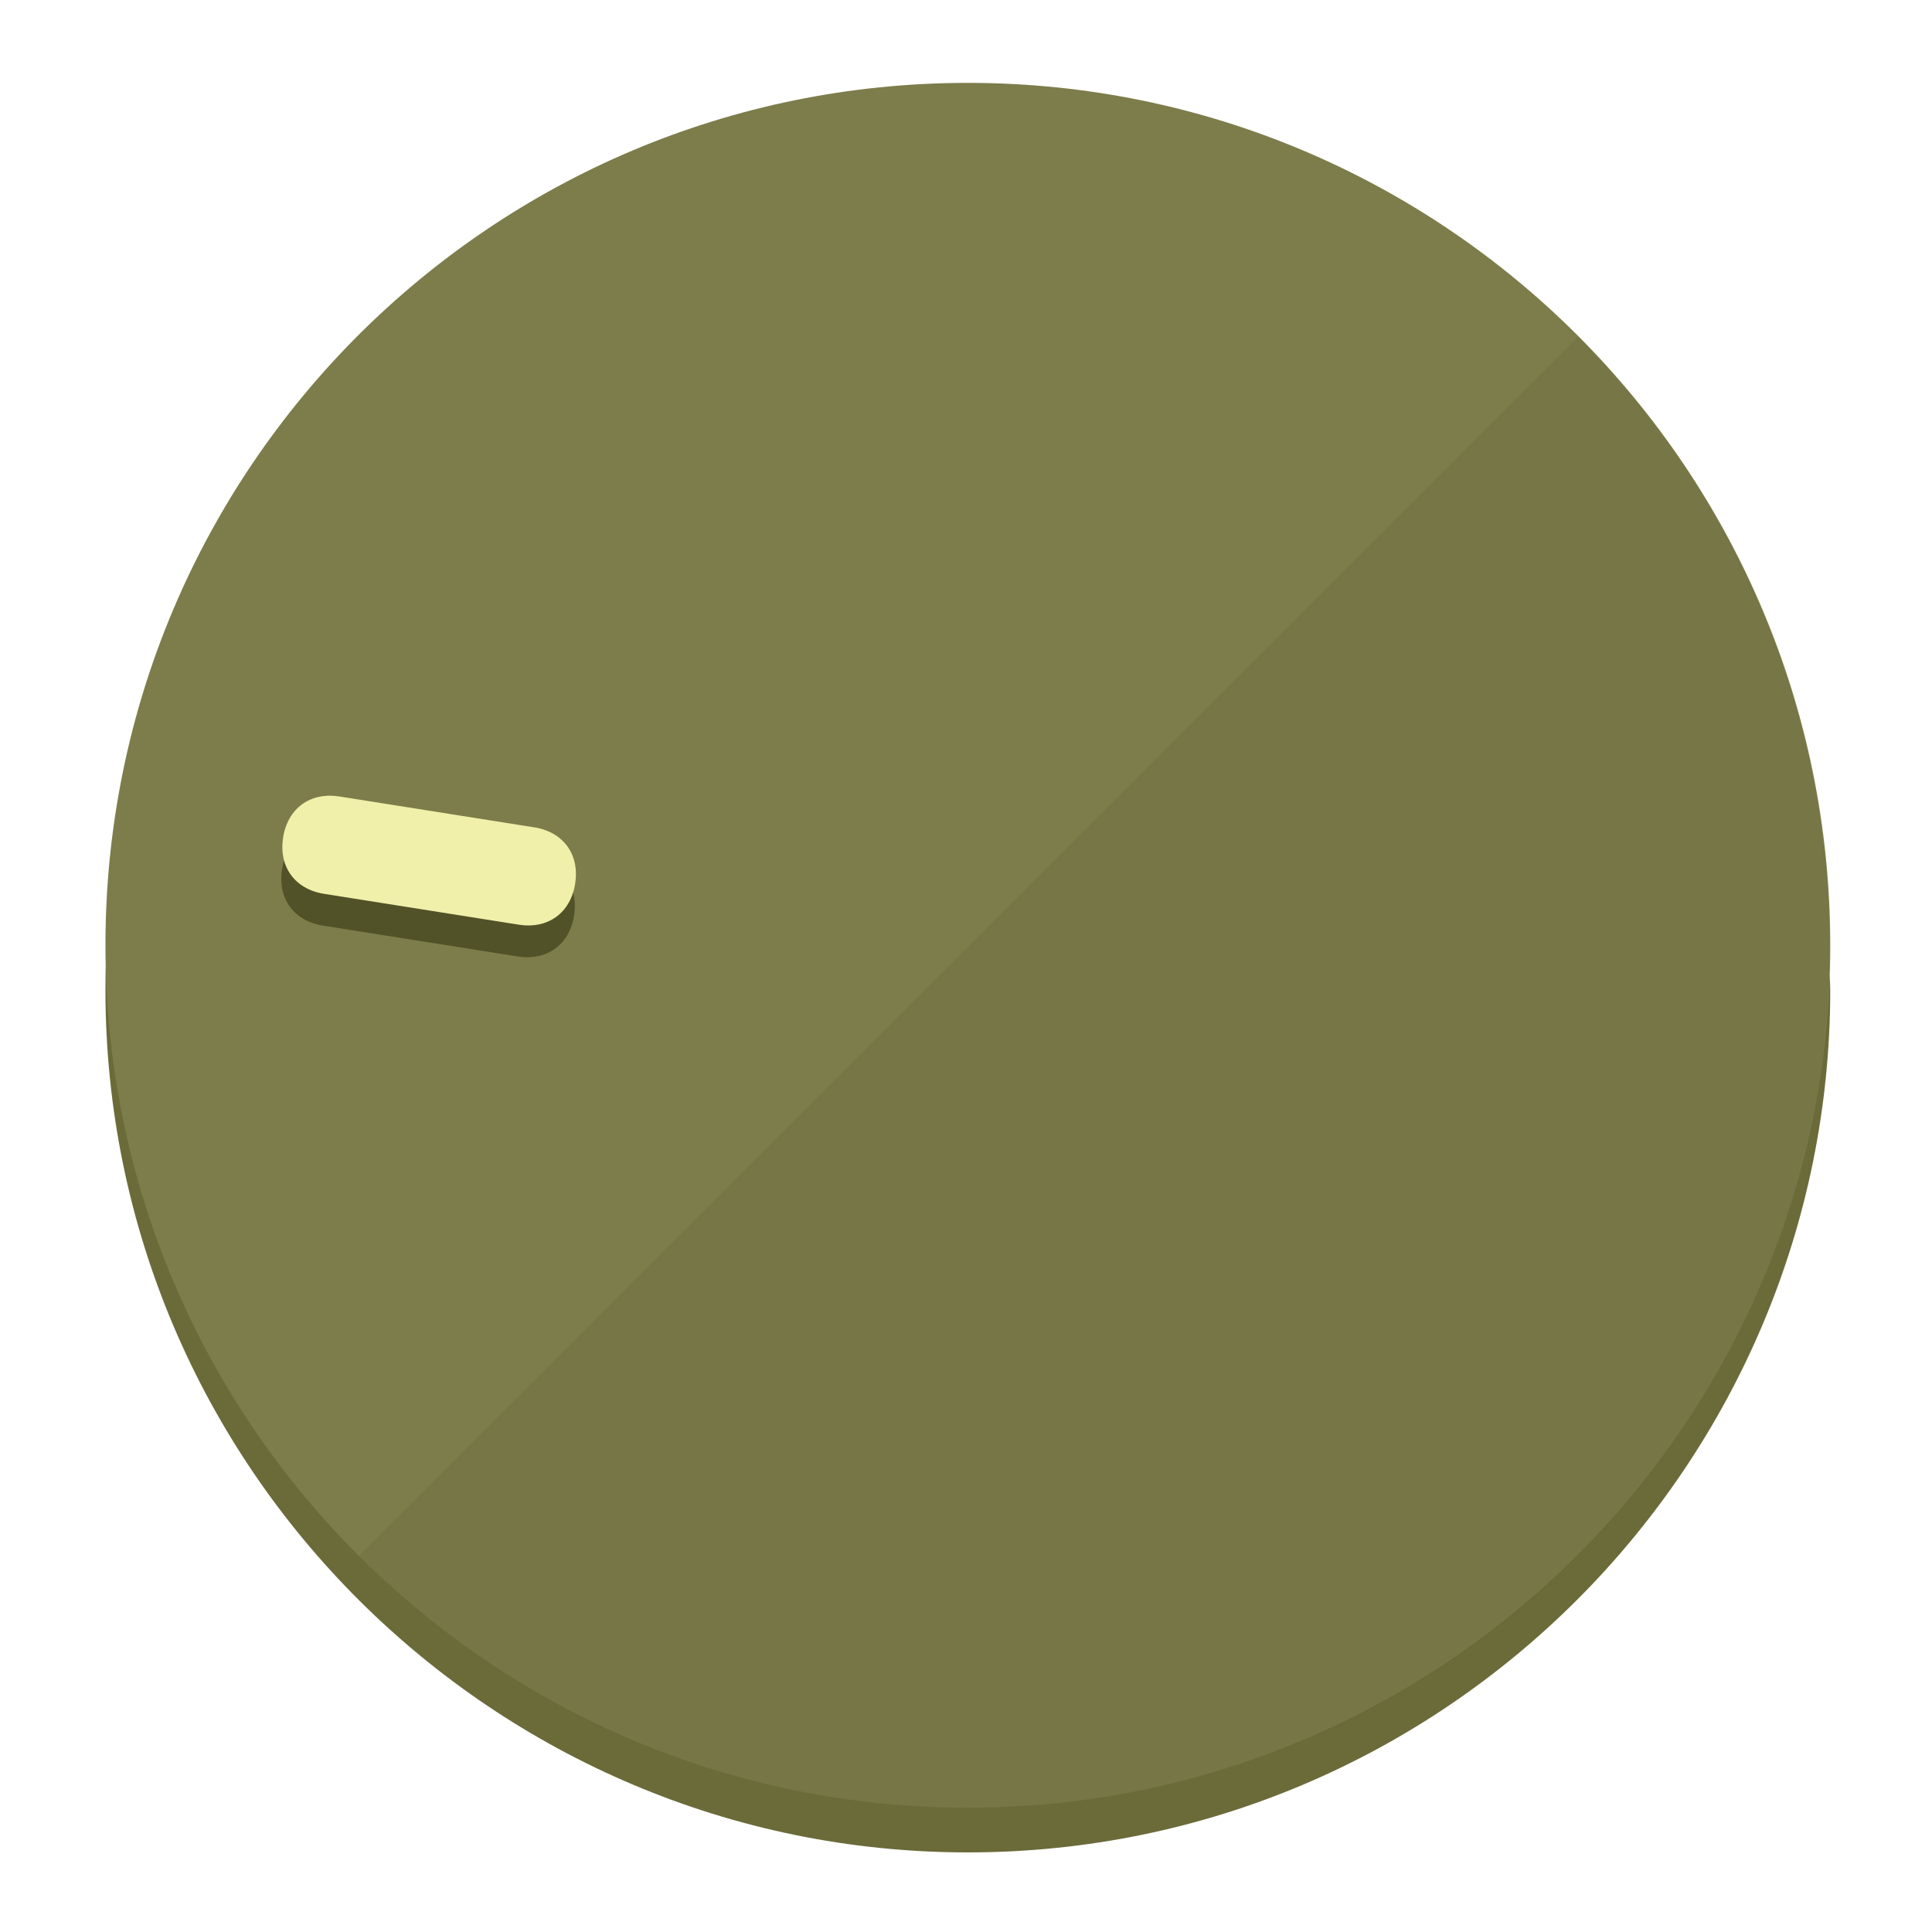
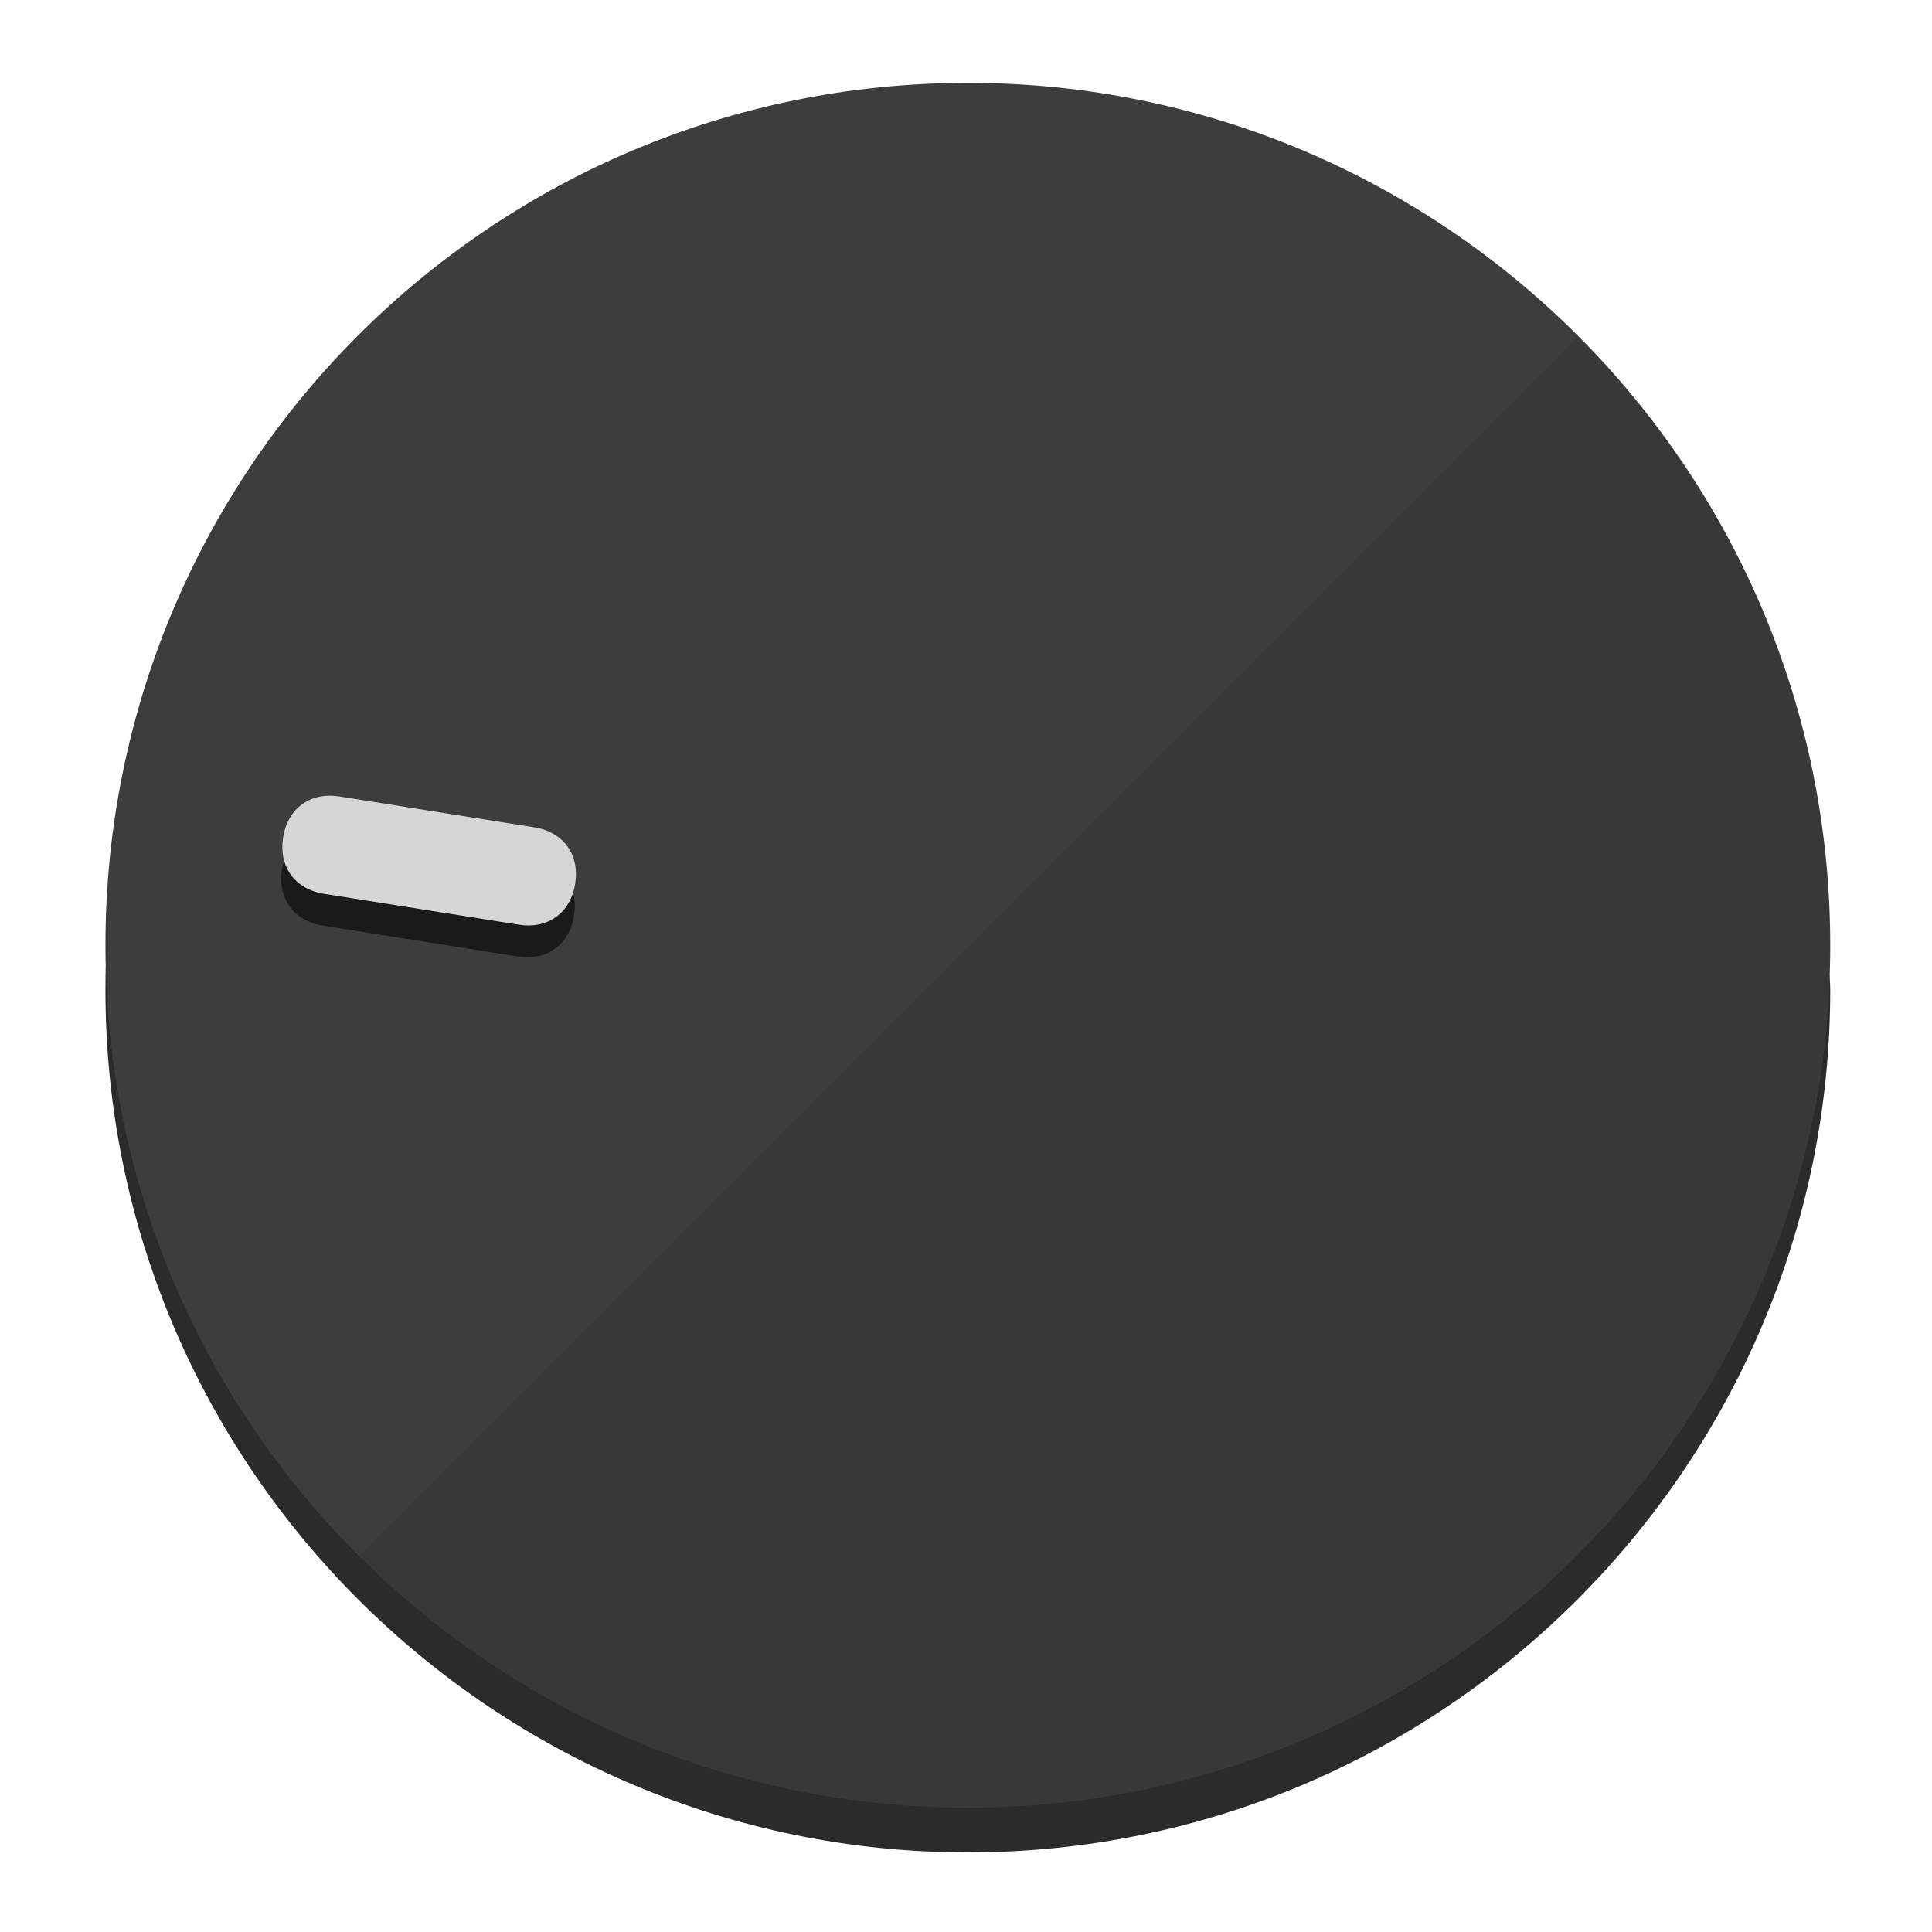
<svg xmlns="http://www.w3.org/2000/svg" height="120px" width="120px" version="1.1" id="Layer_1" viewBox="0 0 496.8 496.8" xml:space="preserve">
  <defs id="defs23" />
  <g id="g3158">
-     <path style="display:inline;fill:#6B6B3A;fill-opacity:1;stroke-width:1.584" d="m 248.875,445.92 c 116.582,0 212.89,-91.238 220.493,-205.286 0,5.069 1.267,8.87 1.267,13.939 0,121.651 -98.842,221.76 -221.76,221.76 -121.651,0 -221.76,-98.842 -221.76,-221.76 0,-5.069 0,-8.87 1.267,-13.939 7.603,114.048 103.91,205.286 220.493,205.286 z" id="path8" />
-     <circle style="display:inline;fill:#7D7D4B;fill-opacity:1;stroke-width:1.584" cx="248.875" cy="243.071" r="221.76" id="circle12" />
-     <path style="display:inline;fill:#525229;fill-opacity:0.154;stroke-width:1.587" d="m 405.744,86.606 c 86.308,86.308 86.308,227.193 0,313.5 -86.308,86.308 -227.193,86.308 -313.5,0" id="path14" />
+     <path style="display:inline;fill:#2B2B2B;fill-opacity:1;stroke-width:1.584" d="m 248.875,445.92 c 116.582,0 212.89,-91.238 220.493,-205.286 0,5.069 1.267,8.87 1.267,13.939 0,121.651 -98.842,221.76 -221.76,221.76 -121.651,0 -221.76,-98.842 -221.76,-221.76 0,-5.069 0,-8.87 1.267,-13.939 7.603,114.048 103.91,205.286 220.493,205.286 z" id="path8" />
+     <circle style="display:inline;fill:#3D3D3D;fill-opacity:1;stroke-width:1.584" cx="248.875" cy="243.071" r="221.76" id="circle12" />
+     <path style="display:inline;fill:#1A1A1A;fill-opacity:0.154;stroke-width:1.587" d="m 405.744,86.606 c 86.308,86.308 86.308,227.193 0,313.5 -86.308,86.308 -227.193,86.308 -313.5,0" id="path14" />
  </g>
  <g id="g3198">
    <circle style="display:none;fill:#000000;fill-opacity:0;stroke-width:1.584" cx="-201.714" cy="283.513" r="221.76" id="circle12-3" transform="rotate(-81)" />
-     <path style="display:inline;fill:#525229;fill-opacity:1;stroke-width:1.584" d="m 137.089,220.92 c 7.51,1.189 11.723,6.989 10.534,14.498 v 0 c -1.189,7.51 -6.989,11.723 -14.498,10.534 L 83.061,238.023 C 75.551,236.834 71.338,231.034 72.527,223.525 v 0 c 1.189,-7.51 6.989,-11.723 14.498,-10.534 z" id="path3789" />
-     <path style="display:inline;fill:#F0F0AA;stroke-width:1.584" d="m 137.365,212.742 c 7.51,1.189 11.723,6.989 10.534,14.498 v 0 c -1.189,7.51 -6.989,11.723 -14.498,10.534 l -50.064,-7.929 c -7.51,-1.189 -11.723,-6.989 -10.534,-14.498 v 0 c 1.189,-7.51 6.989,-11.723 14.498,-10.534 z" id="path915" />
+     <path style="display:inline;fill:#1A1A1A;fill-opacity:1;stroke-width:1.584" d="m 137.089,220.92 c 7.51,1.189 11.723,6.989 10.534,14.498 v 0 c -1.189,7.51 -6.989,11.723 -14.498,10.534 L 83.061,238.023 C 75.551,236.834 71.338,231.034 72.527,223.525 v 0 c 1.189,-7.51 6.989,-11.723 14.498,-10.534 z" id="path3789" />
+     <path style="display:inline;fill:#D6D6D6;stroke-width:1.584" d="m 137.365,212.742 c 7.51,1.189 11.723,6.989 10.534,14.498 v 0 c -1.189,7.51 -6.989,11.723 -14.498,10.534 l -50.064,-7.929 c -7.51,-1.189 -11.723,-6.989 -10.534,-14.498 v 0 c 1.189,-7.51 6.989,-11.723 14.498,-10.534 z" id="path915" />
  </g>
</svg>
